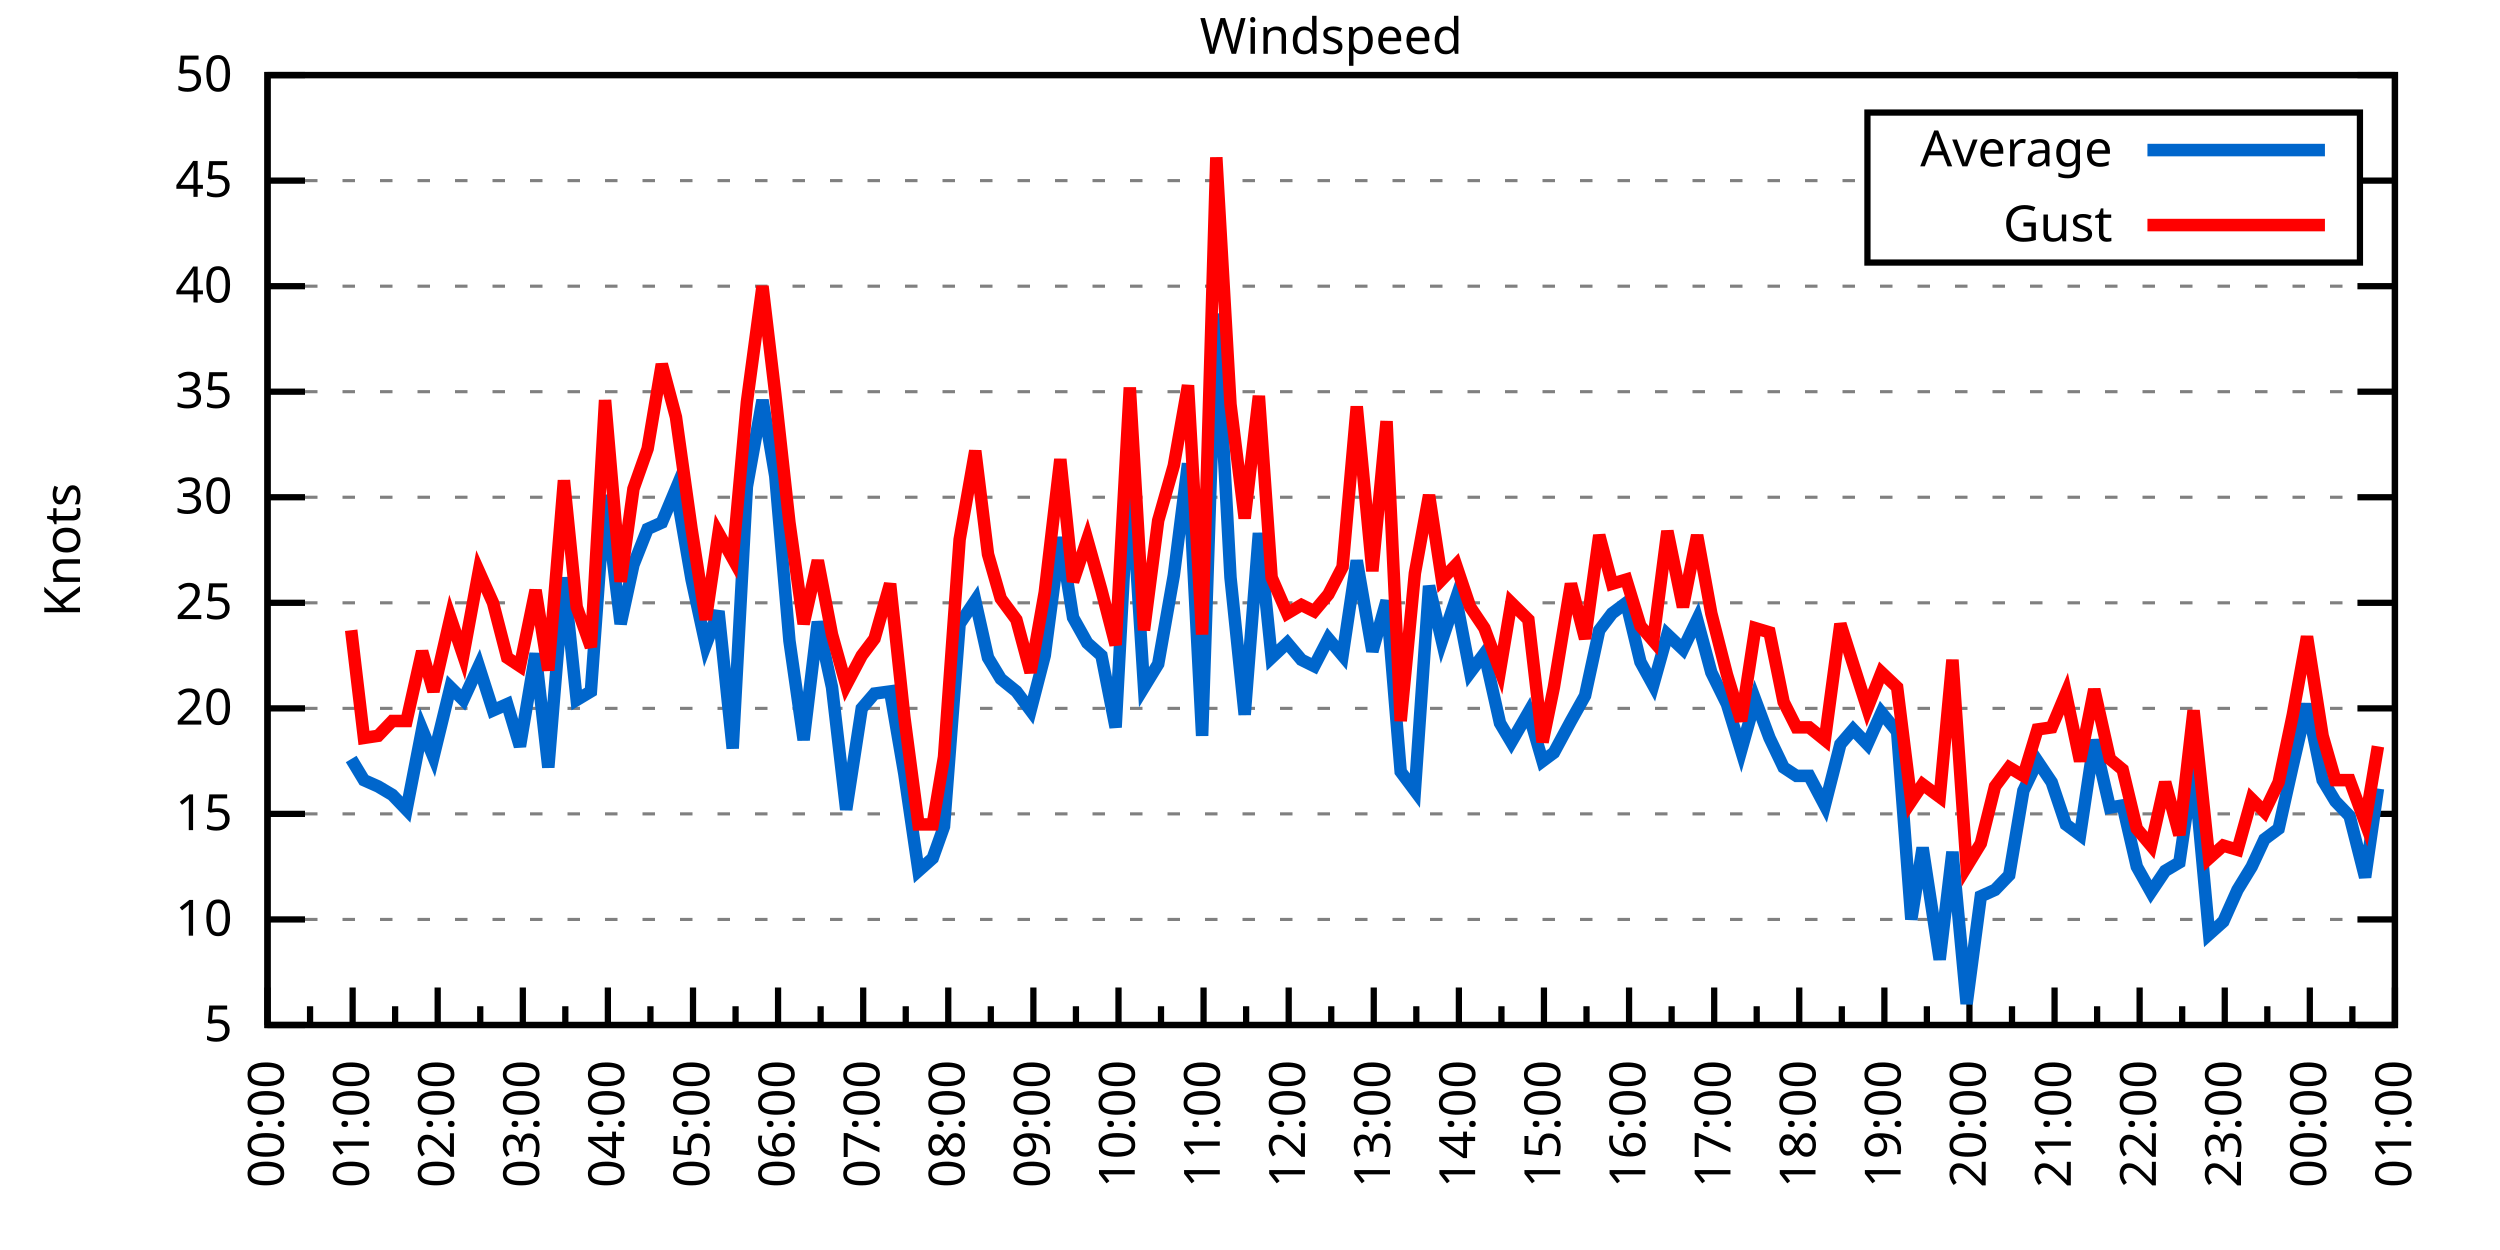
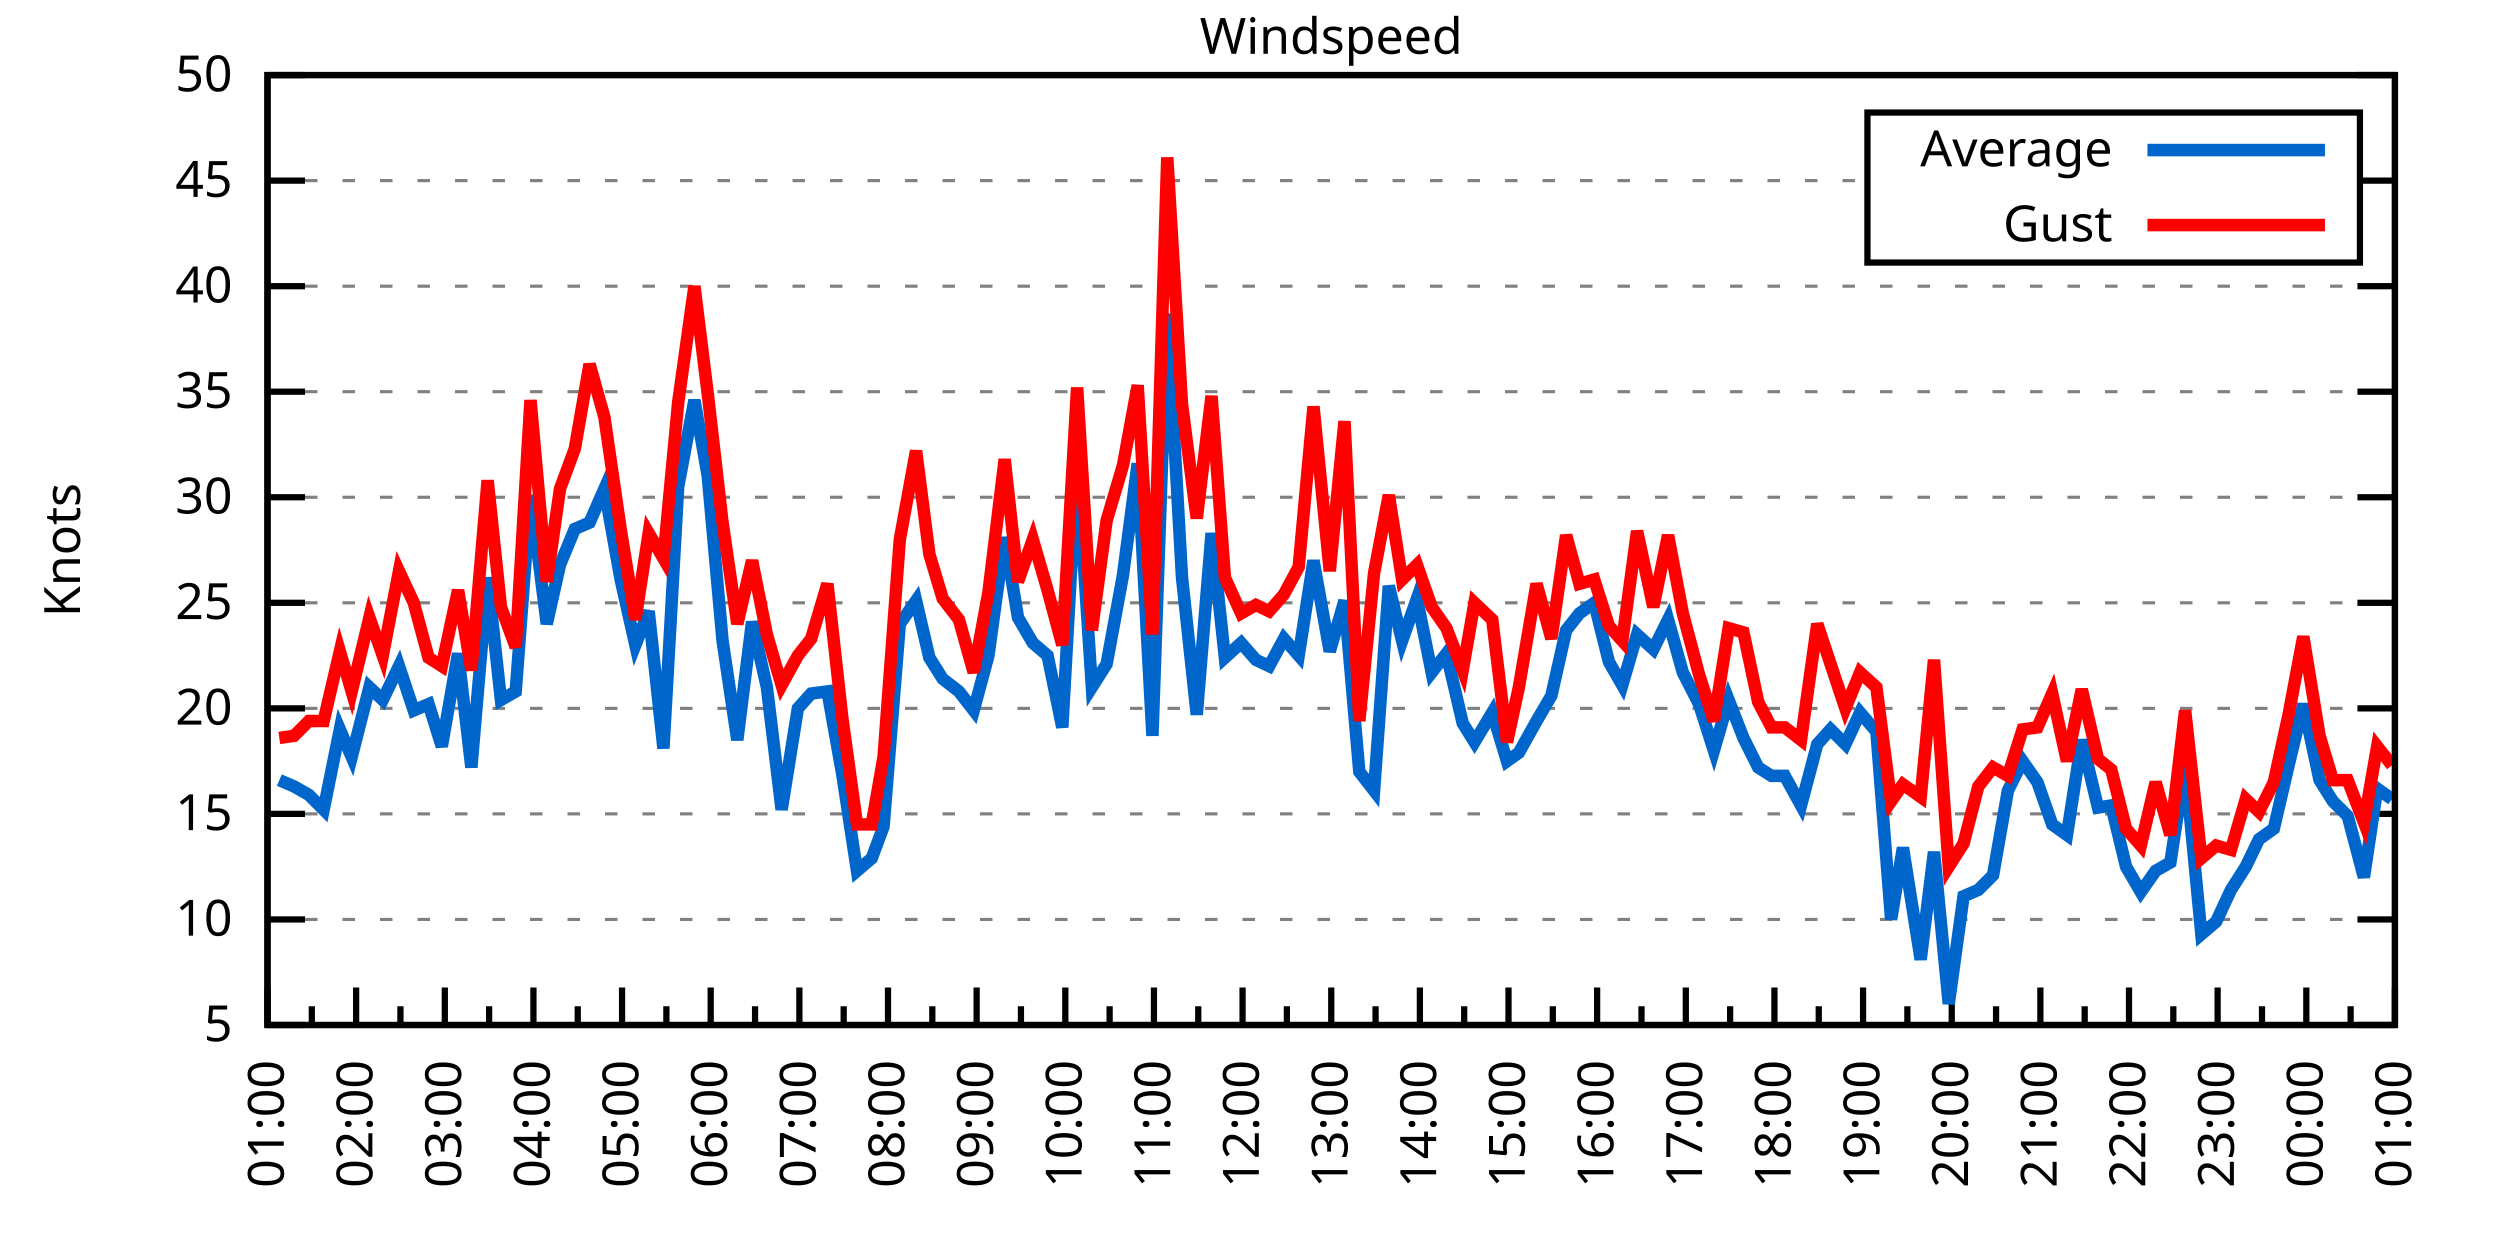
<svg xmlns="http://www.w3.org/2000/svg" xmlns:xlink="http://www.w3.org/1999/xlink" width="400" height="200" viewBox="0 0 400 200">
  <g id="gnuplot_canvas">
    <rect x="0" y="0" width="400" height="200" fill="none" />
    <defs>
      <circle id="gpDot" r="0.5" stroke-width="0.5" stroke="currentColor" />
      <path id="gpPt0" stroke-width="0.333" stroke="currentColor" d="M-1,0 h2 M0,-1 v2" />
      <path id="gpPt1" stroke-width="0.333" stroke="currentColor" d="M-1,-1 L1,1 M1,-1 L-1,1" />
      <path id="gpPt2" stroke-width="0.333" stroke="currentColor" d="M-1,0 L1,0 M0,-1 L0,1 M-1,-1 L1,1 M-1,1 L1,-1" />
      <rect id="gpPt3" stroke-width="0.333" stroke="currentColor" x="-1" y="-1" width="2" height="2" />
      <rect id="gpPt4" stroke-width="0.333" stroke="currentColor" fill="currentColor" x="-1" y="-1" width="2" height="2" />
      <circle id="gpPt5" stroke-width="0.333" stroke="currentColor" cx="0" cy="0" r="1" />
      <use xlink:href="#gpPt5" id="gpPt6" fill="currentColor" stroke="none" />
      <path id="gpPt7" stroke-width="0.333" stroke="currentColor" d="M0,-1.33 L-1.33,0.67 L1.33,0.67 z" />
      <use xlink:href="#gpPt7" id="gpPt8" fill="currentColor" stroke="none" />
      <use xlink:href="#gpPt7" id="gpPt9" stroke="currentColor" transform="rotate(180)" />
      <use xlink:href="#gpPt9" id="gpPt10" fill="currentColor" stroke="none" />
      <use xlink:href="#gpPt3" id="gpPt11" stroke="currentColor" transform="rotate(45)" />
      <use xlink:href="#gpPt11" id="gpPt12" fill="currentColor" stroke="none" />
      <path id="gpPt13" stroke-width="0.333" stroke="currentColor" d="M0,1.330 L1.265,0.411 L0.782,-1.067 L-0.782,-1.076 L-1.265,0.411 z" />
      <use xlink:href="#gpPt13" id="gpPt14" fill="currentColor" stroke="none" />
      <filter id="textbox" filterUnits="objectBoundingBox" x="0" y="0" height="1" width="1">
        <feFlood flood-color="white" flood-opacity="1" result="bgnd" />
        <feComposite in="SourceGraphic" in2="bgnd" operator="atop" />
      </filter>
      <filter id="greybox" filterUnits="objectBoundingBox" x="0" y="0" height="1" width="1">
        <feFlood flood-color="lightgrey" flood-opacity="1" result="grey" />
        <feComposite in="SourceGraphic" in2="grey" operator="atop" />
      </filter>
    </defs>
    <g fill="none" color="white" stroke="currentColor" stroke-width="1.00" stroke-linecap="butt" stroke-linejoin="miter">
</g>
    <g fill="none" color="black" stroke="currentColor" stroke-width="1.00" stroke-linecap="butt" stroke-linejoin="miter">
      <g stroke="none" shape-rendering="crispEdges">
        <polygon fill="rgb(255, 255, 255)" points="42.80,164.00 383.18,164.00 383.18,12.02 42.80,12.02 " />
      </g>
    </g>
    <g fill="none" color="black" stroke="currentColor" stroke-width="1.00" stroke-linecap="butt" stroke-linejoin="miter">
</g>
    <g fill="none" color="black" stroke="black" stroke-width="0.50" stroke-linecap="butt" stroke-linejoin="miter">
</g>
    <g fill="none" color="gray" stroke="currentColor" stroke-width="0.50" stroke-linecap="butt" stroke-linejoin="miter">
      <path stroke="gray" stroke-dasharray="2,4" class="gridline" d="M42.80,164.00 L383.19,164.00  " />
    </g>
    <g fill="none" color="gray" stroke="gray" stroke-width="1.00" stroke-linecap="butt" stroke-linejoin="miter">
</g>
    <g fill="none" color="black" stroke="currentColor" stroke-width="1.00" stroke-linecap="butt" stroke-linejoin="miter">
      <path stroke="black" d="M42.80,164.00 L48.80,164.00 M383.19,164.00 L377.19,164.00  " />
      <g transform="translate(37.20,166.60)" stroke="none" fill="black" font-family="Sans" font-size="8.00" text-anchor="end">
        <text>
          <tspan font-family="Sans"> 5</tspan>
        </text>
      </g>
    </g>
    <g fill="none" color="black" stroke="currentColor" stroke-width="1.00" stroke-linecap="butt" stroke-linejoin="miter">
</g>
    <g fill="none" color="black" stroke="black" stroke-width="0.50" stroke-linecap="butt" stroke-linejoin="miter">
</g>
    <g fill="none" color="gray" stroke="currentColor" stroke-width="0.50" stroke-linecap="butt" stroke-linejoin="miter">
      <path stroke="gray" stroke-dasharray="2,4" class="gridline" d="M42.80,147.11 L383.19,147.11  " />
    </g>
    <g fill="none" color="gray" stroke="gray" stroke-width="1.00" stroke-linecap="butt" stroke-linejoin="miter">
</g>
    <g fill="none" color="black" stroke="currentColor" stroke-width="1.00" stroke-linecap="butt" stroke-linejoin="miter">
      <path stroke="black" d="M42.80,147.11 L48.80,147.11 M383.19,147.11 L377.19,147.11  " />
      <g transform="translate(37.20,149.71)" stroke="none" fill="black" font-family="Sans" font-size="8.00" text-anchor="end">
        <text>
          <tspan font-family="Sans"> 10</tspan>
        </text>
      </g>
    </g>
    <g fill="none" color="black" stroke="currentColor" stroke-width="1.00" stroke-linecap="butt" stroke-linejoin="miter">
</g>
    <g fill="none" color="black" stroke="black" stroke-width="0.50" stroke-linecap="butt" stroke-linejoin="miter">
</g>
    <g fill="none" color="gray" stroke="currentColor" stroke-width="0.50" stroke-linecap="butt" stroke-linejoin="miter">
      <path stroke="gray" stroke-dasharray="2,4" class="gridline" d="M42.80,130.22 L383.19,130.22  " />
    </g>
    <g fill="none" color="gray" stroke="gray" stroke-width="1.00" stroke-linecap="butt" stroke-linejoin="miter">
</g>
    <g fill="none" color="black" stroke="currentColor" stroke-width="1.00" stroke-linecap="butt" stroke-linejoin="miter">
      <path stroke="black" d="M42.80,130.22 L48.80,130.22 M383.19,130.22 L377.19,130.22  " />
      <g transform="translate(37.20,132.82)" stroke="none" fill="black" font-family="Sans" font-size="8.00" text-anchor="end">
        <text>
          <tspan font-family="Sans"> 15</tspan>
        </text>
      </g>
    </g>
    <g fill="none" color="black" stroke="currentColor" stroke-width="1.00" stroke-linecap="butt" stroke-linejoin="miter">
</g>
    <g fill="none" color="black" stroke="black" stroke-width="0.50" stroke-linecap="butt" stroke-linejoin="miter">
</g>
    <g fill="none" color="gray" stroke="currentColor" stroke-width="0.50" stroke-linecap="butt" stroke-linejoin="miter">
      <path stroke="gray" stroke-dasharray="2,4" class="gridline" d="M42.80,113.34 L383.19,113.34  " />
    </g>
    <g fill="none" color="gray" stroke="gray" stroke-width="1.00" stroke-linecap="butt" stroke-linejoin="miter">
</g>
    <g fill="none" color="black" stroke="currentColor" stroke-width="1.00" stroke-linecap="butt" stroke-linejoin="miter">
      <path stroke="black" d="M42.80,113.34 L48.80,113.34 M383.19,113.34 L377.19,113.34  " />
      <g transform="translate(37.20,115.94)" stroke="none" fill="black" font-family="Sans" font-size="8.00" text-anchor="end">
        <text>
          <tspan font-family="Sans"> 20</tspan>
        </text>
      </g>
    </g>
    <g fill="none" color="black" stroke="currentColor" stroke-width="1.00" stroke-linecap="butt" stroke-linejoin="miter">
</g>
    <g fill="none" color="black" stroke="black" stroke-width="0.50" stroke-linecap="butt" stroke-linejoin="miter">
</g>
    <g fill="none" color="gray" stroke="currentColor" stroke-width="0.50" stroke-linecap="butt" stroke-linejoin="miter">
      <path stroke="gray" stroke-dasharray="2,4" class="gridline" d="M42.80,96.45 L383.19,96.45  " />
    </g>
    <g fill="none" color="gray" stroke="gray" stroke-width="1.00" stroke-linecap="butt" stroke-linejoin="miter">
</g>
    <g fill="none" color="black" stroke="currentColor" stroke-width="1.00" stroke-linecap="butt" stroke-linejoin="miter">
      <path stroke="black" d="M42.80,96.45 L48.80,96.45 M383.19,96.45 L377.19,96.45  " />
      <g transform="translate(37.20,99.05)" stroke="none" fill="black" font-family="Sans" font-size="8.00" text-anchor="end">
        <text>
          <tspan font-family="Sans"> 25</tspan>
        </text>
      </g>
    </g>
    <g fill="none" color="black" stroke="currentColor" stroke-width="1.00" stroke-linecap="butt" stroke-linejoin="miter">
</g>
    <g fill="none" color="black" stroke="black" stroke-width="0.50" stroke-linecap="butt" stroke-linejoin="miter">
</g>
    <g fill="none" color="gray" stroke="currentColor" stroke-width="0.50" stroke-linecap="butt" stroke-linejoin="miter">
      <path stroke="gray" stroke-dasharray="2,4" class="gridline" d="M42.80,79.56 L383.19,79.56  " />
    </g>
    <g fill="none" color="gray" stroke="gray" stroke-width="1.00" stroke-linecap="butt" stroke-linejoin="miter">
</g>
    <g fill="none" color="black" stroke="currentColor" stroke-width="1.00" stroke-linecap="butt" stroke-linejoin="miter">
      <path stroke="black" d="M42.80,79.56 L48.80,79.56 M383.19,79.56 L377.19,79.56  " />
      <g transform="translate(37.20,82.16)" stroke="none" fill="black" font-family="Sans" font-size="8.00" text-anchor="end">
        <text>
          <tspan font-family="Sans"> 30</tspan>
        </text>
      </g>
    </g>
    <g fill="none" color="black" stroke="currentColor" stroke-width="1.00" stroke-linecap="butt" stroke-linejoin="miter">
</g>
    <g fill="none" color="black" stroke="black" stroke-width="0.50" stroke-linecap="butt" stroke-linejoin="miter">
</g>
    <g fill="none" color="gray" stroke="currentColor" stroke-width="0.50" stroke-linecap="butt" stroke-linejoin="miter">
      <path stroke="gray" stroke-dasharray="2,4" class="gridline" d="M42.80,62.67 L383.19,62.67  " />
    </g>
    <g fill="none" color="gray" stroke="gray" stroke-width="1.00" stroke-linecap="butt" stroke-linejoin="miter">
</g>
    <g fill="none" color="black" stroke="currentColor" stroke-width="1.00" stroke-linecap="butt" stroke-linejoin="miter">
      <path stroke="black" d="M42.80,62.67 L48.80,62.67 M383.19,62.67 L377.19,62.67  " />
      <g transform="translate(37.20,65.27)" stroke="none" fill="black" font-family="Sans" font-size="8.00" text-anchor="end">
        <text>
          <tspan font-family="Sans"> 35</tspan>
        </text>
      </g>
    </g>
    <g fill="none" color="black" stroke="currentColor" stroke-width="1.00" stroke-linecap="butt" stroke-linejoin="miter">
</g>
    <g fill="none" color="black" stroke="black" stroke-width="0.50" stroke-linecap="butt" stroke-linejoin="miter">
</g>
    <g fill="none" color="gray" stroke="currentColor" stroke-width="0.50" stroke-linecap="butt" stroke-linejoin="miter">
      <path stroke="gray" stroke-dasharray="2,4" class="gridline" d="M42.80,45.79 L383.19,45.79  " />
    </g>
    <g fill="none" color="gray" stroke="gray" stroke-width="1.00" stroke-linecap="butt" stroke-linejoin="miter">
</g>
    <g fill="none" color="black" stroke="currentColor" stroke-width="1.00" stroke-linecap="butt" stroke-linejoin="miter">
      <path stroke="black" d="M42.80,45.79 L48.80,45.79 M383.19,45.79 L377.19,45.79  " />
      <g transform="translate(37.20,48.39)" stroke="none" fill="black" font-family="Sans" font-size="8.00" text-anchor="end">
        <text>
          <tspan font-family="Sans"> 40</tspan>
        </text>
      </g>
    </g>
    <g fill="none" color="black" stroke="currentColor" stroke-width="1.00" stroke-linecap="butt" stroke-linejoin="miter">
</g>
    <g fill="none" color="black" stroke="black" stroke-width="0.50" stroke-linecap="butt" stroke-linejoin="miter">
</g>
    <g fill="none" color="gray" stroke="currentColor" stroke-width="0.50" stroke-linecap="butt" stroke-linejoin="miter">
      <path stroke="gray" stroke-dasharray="2,4" class="gridline" d="M42.80,28.90 L298.79,28.90 M377.59,28.90 L383.19,28.90  " />
    </g>
    <g fill="none" color="gray" stroke="gray" stroke-width="1.00" stroke-linecap="butt" stroke-linejoin="miter">
</g>
    <g fill="none" color="black" stroke="currentColor" stroke-width="1.00" stroke-linecap="butt" stroke-linejoin="miter">
      <path stroke="black" d="M42.80,28.90 L48.80,28.90 M383.19,28.90 L377.19,28.90  " />
      <g transform="translate(37.20,31.50)" stroke="none" fill="black" font-family="Sans" font-size="8.00" text-anchor="end">
        <text>
          <tspan font-family="Sans"> 45</tspan>
        </text>
      </g>
    </g>
    <g fill="none" color="black" stroke="currentColor" stroke-width="1.00" stroke-linecap="butt" stroke-linejoin="miter">
</g>
    <g fill="none" color="black" stroke="black" stroke-width="0.50" stroke-linecap="butt" stroke-linejoin="miter">
</g>
    <g fill="none" color="gray" stroke="currentColor" stroke-width="0.50" stroke-linecap="butt" stroke-linejoin="miter">
      <path stroke="gray" stroke-dasharray="2,4" class="gridline" d="M42.80,12.01 L383.19,12.01  " />
    </g>
    <g fill="none" color="gray" stroke="gray" stroke-width="1.00" stroke-linecap="butt" stroke-linejoin="miter">
</g>
    <g fill="none" color="black" stroke="currentColor" stroke-width="1.00" stroke-linecap="butt" stroke-linejoin="miter">
      <path stroke="black" d="M42.80,12.01 L48.80,12.01 M383.19,12.01 L377.19,12.01  " />
      <g transform="translate(37.20,14.61)" stroke="none" fill="black" font-family="Sans" font-size="8.00" text-anchor="end">
        <text>
          <tspan font-family="Sans"> 50</tspan>
        </text>
      </g>
    </g>
    <g fill="none" color="black" stroke="currentColor" stroke-width="1.00" stroke-linecap="butt" stroke-linejoin="miter">
      <path stroke="black" d="M42.80,164.00 L42.80,158.00  " />
      <g transform="translate(45.40,169.60) rotate(270)" stroke="none" fill="black" font-family="Sans" font-size="8.00" text-anchor="end">
        <text>
+           <tspan font-family="Sans">01:00</tspan>
+         </text>
+       </g>
+     </g>
+     <g fill="none" color="black" stroke="currentColor" stroke-width="1.00" stroke-linecap="butt" stroke-linejoin="miter">
+       <path stroke="black" d="M49.89,164.00 L49.89,161.00 M56.98,164.00 L56.98,158.00  " />
+       <g transform="translate(59.58,169.60) rotate(270)" stroke="none" fill="black" font-family="Sans" font-size="8.00" text-anchor="end">
+         <text>
+           <tspan font-family="Sans">02:00</tspan>
+         </text>
+       </g>
+     </g>
+     <g fill="none" color="black" stroke="currentColor" stroke-width="1.00" stroke-linecap="butt" stroke-linejoin="miter">
+       <path stroke="black" d="M64.07,164.00 L64.07,161.00 M71.17,164.00 L71.17,158.00  " />
+       <g transform="translate(73.77,169.60) rotate(270)" stroke="none" fill="black" font-family="Sans" font-size="8.00" text-anchor="end">
+         <text>
+           <tspan font-family="Sans">03:00</tspan>
+         </text>
+       </g>
+     </g>
+     <g fill="none" color="black" stroke="currentColor" stroke-width="1.00" stroke-linecap="butt" stroke-linejoin="miter">
+       <path stroke="black" d="M78.26,164.00 L78.26,161.00 M85.35,164.00 L85.35,158.00  " />
+       <g transform="translate(87.95,169.60) rotate(270)" stroke="none" fill="black" font-family="Sans" font-size="8.00" text-anchor="end">
+         <text>
+           <tspan font-family="Sans">04:00</tspan>
+         </text>
+       </g>
+     </g>
+     <g fill="none" color="black" stroke="currentColor" stroke-width="1.00" stroke-linecap="butt" stroke-linejoin="miter">
+       <path stroke="black" d="M92.44,164.00 L92.44,161.00 M99.53,164.00 L99.53,158.00  " />
+       <g transform="translate(102.13,169.60) rotate(270)" stroke="none" fill="black" font-family="Sans" font-size="8.00" text-anchor="end">
+         <text>
+           <tspan font-family="Sans">05:00</tspan>
+         </text>
+       </g>
+     </g>
+     <g fill="none" color="black" stroke="currentColor" stroke-width="1.00" stroke-linecap="butt" stroke-linejoin="miter">
+       <path stroke="black" d="M106.62,164.00 L106.62,161.00 M113.71,164.00 L113.71,158.00  " />
+       <g transform="translate(116.31,169.60) rotate(270)" stroke="none" fill="black" font-family="Sans" font-size="8.00" text-anchor="end">
+         <text>
+           <tspan font-family="Sans">06:00</tspan>
+         </text>
+       </g>
+     </g>
+     <g fill="none" color="black" stroke="currentColor" stroke-width="1.00" stroke-linecap="butt" stroke-linejoin="miter">
+       <path stroke="black" d="M120.81,164.00 L120.81,161.00 M127.90,164.00 L127.90,158.00  " />
+       <g transform="translate(130.50,169.60) rotate(270)" stroke="none" fill="black" font-family="Sans" font-size="8.00" text-anchor="end">
+         <text>
+           <tspan font-family="Sans">07:00</tspan>
+         </text>
+       </g>
+     </g>
+     <g fill="none" color="black" stroke="currentColor" stroke-width="1.00" stroke-linecap="butt" stroke-linejoin="miter">
+       <path stroke="black" d="M134.99,164.00 L134.99,161.00 M142.08,164.00 L142.08,158.00  " />
+       <g transform="translate(144.68,169.60) rotate(270)" stroke="none" fill="black" font-family="Sans" font-size="8.00" text-anchor="end">
+         <text>
+           <tspan font-family="Sans">08:00</tspan>
+         </text>
+       </g>
+     </g>
+     <g fill="none" color="black" stroke="currentColor" stroke-width="1.00" stroke-linecap="butt" stroke-linejoin="miter">
+       <path stroke="black" d="M149.17,164.00 L149.17,161.00 M156.26,164.00 L156.26,158.00  " />
+       <g transform="translate(158.86,169.60) rotate(270)" stroke="none" fill="black" font-family="Sans" font-size="8.00" text-anchor="end">
+         <text>
+           <tspan font-family="Sans">09:00</tspan>
+         </text>
+       </g>
+     </g>
+     <g fill="none" color="black" stroke="currentColor" stroke-width="1.00" stroke-linecap="butt" stroke-linejoin="miter">
+       <path stroke="black" d="M163.35,164.00 L163.35,161.00 M170.45,164.00 L170.45,158.00  " />
+       <g transform="translate(173.05,169.60) rotate(270)" stroke="none" fill="black" font-family="Sans" font-size="8.00" text-anchor="end">
+         <text>
+           <tspan font-family="Sans">10:00</tspan>
+         </text>
+       </g>
+     </g>
+     <g fill="none" color="black" stroke="currentColor" stroke-width="1.00" stroke-linecap="butt" stroke-linejoin="miter">
+       <path stroke="black" d="M177.54,164.00 L177.54,161.00 M184.63,164.00 L184.63,158.00  " />
+       <g transform="translate(187.23,169.60) rotate(270)" stroke="none" fill="black" font-family="Sans" font-size="8.00" text-anchor="end">
+         <text>
+           <tspan font-family="Sans">11:00</tspan>
+         </text>
+       </g>
+     </g>
+     <g fill="none" color="black" stroke="currentColor" stroke-width="1.00" stroke-linecap="butt" stroke-linejoin="miter">
+       <path stroke="black" d="M191.72,164.00 L191.72,161.00 M198.81,164.00 L198.81,158.00  " />
+       <g transform="translate(201.41,169.60) rotate(270)" stroke="none" fill="black" font-family="Sans" font-size="8.00" text-anchor="end">
+         <text>
+           <tspan font-family="Sans">12:00</tspan>
+         </text>
+       </g>
+     </g>
+     <g fill="none" color="black" stroke="currentColor" stroke-width="1.00" stroke-linecap="butt" stroke-linejoin="miter">
+       <path stroke="black" d="M205.90,164.00 L205.90,161.00 M213.00,164.00 L213.00,158.00  " />
+       <g transform="translate(215.60,169.60) rotate(270)" stroke="none" fill="black" font-family="Sans" font-size="8.00" text-anchor="end">
+         <text>
+           <tspan font-family="Sans">13:00</tspan>
+         </text>
+       </g>
+     </g>
+     <g fill="none" color="black" stroke="currentColor" stroke-width="1.00" stroke-linecap="butt" stroke-linejoin="miter">
+       <path stroke="black" d="M220.09,164.00 L220.09,161.00 M227.18,164.00 L227.18,158.00  " />
+       <g transform="translate(229.78,169.60) rotate(270)" stroke="none" fill="black" font-family="Sans" font-size="8.00" text-anchor="end">
+         <text>
+           <tspan font-family="Sans">14:00</tspan>
+         </text>
+       </g>
+     </g>
+     <g fill="none" color="black" stroke="currentColor" stroke-width="1.00" stroke-linecap="butt" stroke-linejoin="miter">
+       <path stroke="black" d="M234.27,164.00 L234.27,161.00 M241.36,164.00 L241.36,158.00  " />
+       <g transform="translate(243.96,169.60) rotate(270)" stroke="none" fill="black" font-family="Sans" font-size="8.00" text-anchor="end">
+         <text>
+           <tspan font-family="Sans">15:00</tspan>
+         </text>
+       </g>
+     </g>
+     <g fill="none" color="black" stroke="currentColor" stroke-width="1.00" stroke-linecap="butt" stroke-linejoin="miter">
+       <path stroke="black" d="M248.45,164.00 L248.45,161.00 M255.54,164.00 L255.54,158.00  " />
+       <g transform="translate(258.14,169.60) rotate(270)" stroke="none" fill="black" font-family="Sans" font-size="8.00" text-anchor="end">
+         <text>
+           <tspan font-family="Sans">16:00</tspan>
+         </text>
+       </g>
+     </g>
+     <g fill="none" color="black" stroke="currentColor" stroke-width="1.00" stroke-linecap="butt" stroke-linejoin="miter">
+       <path stroke="black" d="M262.64,164.00 L262.64,161.00 M269.73,164.00 L269.73,158.00  " />
+       <g transform="translate(272.33,169.60) rotate(270)" stroke="none" fill="black" font-family="Sans" font-size="8.00" text-anchor="end">
+         <text>
+           <tspan font-family="Sans">17:00</tspan>
+         </text>
+       </g>
+     </g>
+     <g fill="none" color="black" stroke="currentColor" stroke-width="1.00" stroke-linecap="butt" stroke-linejoin="miter">
+       <path stroke="black" d="M276.82,164.00 L276.82,161.00 M283.91,164.00 L283.91,158.00  " />
+       <g transform="translate(286.51,169.60) rotate(270)" stroke="none" fill="black" font-family="Sans" font-size="8.00" text-anchor="end">
+         <text>
+           <tspan font-family="Sans">18:00</tspan>
+         </text>
+       </g>
+     </g>
+     <g fill="none" color="black" stroke="currentColor" stroke-width="1.00" stroke-linecap="butt" stroke-linejoin="miter">
+       <path stroke="black" d="M291.00,164.00 L291.00,161.00 M298.09,164.00 L298.09,158.00  " />
+       <g transform="translate(300.69,169.60) rotate(270)" stroke="none" fill="black" font-family="Sans" font-size="8.00" text-anchor="end">
+         <text>
+           <tspan font-family="Sans">19:00</tspan>
+         </text>
+       </g>
+     </g>
+     <g fill="none" color="black" stroke="currentColor" stroke-width="1.00" stroke-linecap="butt" stroke-linejoin="miter">
+       <path stroke="black" d="M305.18,164.00 L305.18,161.00 M312.28,164.00 L312.28,158.00  " />
+       <g transform="translate(314.88,169.60) rotate(270)" stroke="none" fill="black" font-family="Sans" font-size="8.00" text-anchor="end">
+         <text>
+           <tspan font-family="Sans">20:00</tspan>
+         </text>
+       </g>
+     </g>
+     <g fill="none" color="black" stroke="currentColor" stroke-width="1.00" stroke-linecap="butt" stroke-linejoin="miter">
+       <path stroke="black" d="M319.37,164.00 L319.37,161.00 M326.46,164.00 L326.46,158.00  " />
+       <g transform="translate(329.06,169.60) rotate(270)" stroke="none" fill="black" font-family="Sans" font-size="8.00" text-anchor="end">
+         <text>
+           <tspan font-family="Sans">21:00</tspan>
+         </text>
+       </g>
+     </g>
+     <g fill="none" color="black" stroke="currentColor" stroke-width="1.00" stroke-linecap="butt" stroke-linejoin="miter">
+       <path stroke="black" d="M333.55,164.00 L333.55,161.00 M340.64,164.00 L340.64,158.00  " />
+       <g transform="translate(343.24,169.60) rotate(270)" stroke="none" fill="black" font-family="Sans" font-size="8.00" text-anchor="end">
+         <text>
+           <tspan font-family="Sans">22:00</tspan>
+         </text>
+       </g>
+     </g>
+     <g fill="none" color="black" stroke="currentColor" stroke-width="1.00" stroke-linecap="butt" stroke-linejoin="miter">
+       <path stroke="black" d="M347.73,164.00 L347.73,161.00 M354.82,164.00 L354.82,158.00  " />
+       <g transform="translate(357.42,169.60) rotate(270)" stroke="none" fill="black" font-family="Sans" font-size="8.00" text-anchor="end">
+         <text>
+           <tspan font-family="Sans">23:00</tspan>
+         </text>
+       </g>
+     </g>
+     <g fill="none" color="black" stroke="currentColor" stroke-width="1.00" stroke-linecap="butt" stroke-linejoin="miter">
+       <path stroke="black" d="M361.92,164.00 L361.92,161.00 M369.01,164.00 L369.01,158.00  " />
+       <g transform="translate(371.61,169.60) rotate(270)" stroke="none" fill="black" font-family="Sans" font-size="8.00" text-anchor="end">
+         <text>
          <tspan font-family="Sans">00:00</tspan>
        </text>
      </g>
    </g>
    <g fill="none" color="black" stroke="currentColor" stroke-width="1.00" stroke-linecap="butt" stroke-linejoin="miter">
-       <path stroke="black" d="M49.61,164.00 L49.61,161.00 M56.42,164.00 L56.42,158.00  " />
-       <g transform="translate(59.02,169.60) rotate(270)" stroke="none" fill="black" font-family="Sans" font-size="8.00" text-anchor="end">
-         <text>
-           <tspan font-family="Sans">01:00</tspan>
-         </text>
-       </g>
-     </g>
-     <g fill="none" color="black" stroke="currentColor" stroke-width="1.00" stroke-linecap="butt" stroke-linejoin="miter">
-       <path stroke="black" d="M63.22,164.00 L63.22,161.00 M70.03,164.00 L70.03,158.00  " />
-       <g transform="translate(72.63,169.60) rotate(270)" stroke="none" fill="black" font-family="Sans" font-size="8.00" text-anchor="end">
-         <text>
-           <tspan font-family="Sans">02:00</tspan>
-         </text>
-       </g>
-     </g>
-     <g fill="none" color="black" stroke="currentColor" stroke-width="1.00" stroke-linecap="butt" stroke-linejoin="miter">
-       <path stroke="black" d="M76.84,164.00 L76.84,161.00 M83.65,164.00 L83.65,158.00  " />
-       <g transform="translate(86.25,169.60) rotate(270)" stroke="none" fill="black" font-family="Sans" font-size="8.00" text-anchor="end">
-         <text>
-           <tspan font-family="Sans">03:00</tspan>
-         </text>
-       </g>
-     </g>
-     <g fill="none" color="black" stroke="currentColor" stroke-width="1.00" stroke-linecap="butt" stroke-linejoin="miter">
-       <path stroke="black" d="M90.45,164.00 L90.45,161.00 M97.26,164.00 L97.26,158.00  " />
-       <g transform="translate(99.86,169.60) rotate(270)" stroke="none" fill="black" font-family="Sans" font-size="8.00" text-anchor="end">
-         <text>
-           <tspan font-family="Sans">04:00</tspan>
-         </text>
-       </g>
-     </g>
-     <g fill="none" color="black" stroke="currentColor" stroke-width="1.00" stroke-linecap="butt" stroke-linejoin="miter">
-       <path stroke="black" d="M104.07,164.00 L104.07,161.00 M110.88,164.00 L110.88,158.00  " />
-       <g transform="translate(113.48,169.60) rotate(270)" stroke="none" fill="black" font-family="Sans" font-size="8.00" text-anchor="end">
-         <text>
-           <tspan font-family="Sans">05:00</tspan>
-         </text>
-       </g>
-     </g>
-     <g fill="none" color="black" stroke="currentColor" stroke-width="1.00" stroke-linecap="butt" stroke-linejoin="miter">
-       <path stroke="black" d="M117.69,164.00 L117.69,161.00 M124.49,164.00 L124.49,158.00  " />
-       <g transform="translate(127.09,169.60) rotate(270)" stroke="none" fill="black" font-family="Sans" font-size="8.00" text-anchor="end">
-         <text>
-           <tspan font-family="Sans">06:00</tspan>
-         </text>
-       </g>
-     </g>
-     <g fill="none" color="black" stroke="currentColor" stroke-width="1.00" stroke-linecap="butt" stroke-linejoin="miter">
-       <path stroke="black" d="M131.30,164.00 L131.30,161.00 M138.11,164.00 L138.11,158.00  " />
-       <g transform="translate(140.71,169.60) rotate(270)" stroke="none" fill="black" font-family="Sans" font-size="8.00" text-anchor="end">
-         <text>
-           <tspan font-family="Sans">07:00</tspan>
-         </text>
-       </g>
-     </g>
-     <g fill="none" color="black" stroke="currentColor" stroke-width="1.00" stroke-linecap="butt" stroke-linejoin="miter">
-       <path stroke="black" d="M144.92,164.00 L144.92,161.00 M151.72,164.00 L151.72,158.00  " />
-       <g transform="translate(154.32,169.60) rotate(270)" stroke="none" fill="black" font-family="Sans" font-size="8.00" text-anchor="end">
-         <text>
-           <tspan font-family="Sans">08:00</tspan>
-         </text>
-       </g>
-     </g>
-     <g fill="none" color="black" stroke="currentColor" stroke-width="1.00" stroke-linecap="butt" stroke-linejoin="miter">
-       <path stroke="black" d="M158.53,164.00 L158.53,161.00 M165.34,164.00 L165.34,158.00  " />
-       <g transform="translate(167.94,169.60) rotate(270)" stroke="none" fill="black" font-family="Sans" font-size="8.00" text-anchor="end">
-         <text>
-           <tspan font-family="Sans">09:00</tspan>
-         </text>
-       </g>
-     </g>
-     <g fill="none" color="black" stroke="currentColor" stroke-width="1.00" stroke-linecap="butt" stroke-linejoin="miter">
-       <path stroke="black" d="M172.15,164.00 L172.15,161.00 M178.96,164.00 L178.96,158.00  " />
-       <g transform="translate(181.56,169.60) rotate(270)" stroke="none" fill="black" font-family="Sans" font-size="8.00" text-anchor="end">
-         <text>
-           <tspan font-family="Sans">10:00</tspan>
-         </text>
-       </g>
-     </g>
-     <g fill="none" color="black" stroke="currentColor" stroke-width="1.00" stroke-linecap="butt" stroke-linejoin="miter">
-       <path stroke="black" d="M185.76,164.00 L185.76,161.00 M192.57,164.00 L192.57,158.00  " />
-       <g transform="translate(195.17,169.60) rotate(270)" stroke="none" fill="black" font-family="Sans" font-size="8.00" text-anchor="end">
-         <text>
-           <tspan font-family="Sans">11:00</tspan>
-         </text>
-       </g>
-     </g>
-     <g fill="none" color="black" stroke="currentColor" stroke-width="1.00" stroke-linecap="butt" stroke-linejoin="miter">
-       <path stroke="black" d="M199.38,164.00 L199.38,161.00 M206.19,164.00 L206.19,158.00  " />
-       <g transform="translate(208.79,169.60) rotate(270)" stroke="none" fill="black" font-family="Sans" font-size="8.00" text-anchor="end">
-         <text>
-           <tspan font-family="Sans">12:00</tspan>
-         </text>
-       </g>
-     </g>
-     <g fill="none" color="black" stroke="currentColor" stroke-width="1.00" stroke-linecap="butt" stroke-linejoin="miter">
-       <path stroke="black" d="M213.00,164.00 L213.00,161.00 M219.80,164.00 L219.80,158.00  " />
-       <g transform="translate(222.40,169.60) rotate(270)" stroke="none" fill="black" font-family="Sans" font-size="8.00" text-anchor="end">
-         <text>
-           <tspan font-family="Sans">13:00</tspan>
-         </text>
-       </g>
-     </g>
-     <g fill="none" color="black" stroke="currentColor" stroke-width="1.00" stroke-linecap="butt" stroke-linejoin="miter">
-       <path stroke="black" d="M226.61,164.00 L226.61,161.00 M233.42,164.00 L233.42,158.00  " />
-       <g transform="translate(236.02,169.60) rotate(270)" stroke="none" fill="black" font-family="Sans" font-size="8.00" text-anchor="end">
-         <text>
-           <tspan font-family="Sans">14:00</tspan>
-         </text>
-       </g>
-     </g>
-     <g fill="none" color="black" stroke="currentColor" stroke-width="1.00" stroke-linecap="butt" stroke-linejoin="miter">
-       <path stroke="black" d="M240.23,164.00 L240.23,161.00 M247.03,164.00 L247.03,158.00  " />
-       <g transform="translate(249.63,169.60) rotate(270)" stroke="none" fill="black" font-family="Sans" font-size="8.00" text-anchor="end">
-         <text>
-           <tspan font-family="Sans">15:00</tspan>
-         </text>
-       </g>
-     </g>
-     <g fill="none" color="black" stroke="currentColor" stroke-width="1.00" stroke-linecap="butt" stroke-linejoin="miter">
-       <path stroke="black" d="M253.84,164.00 L253.84,161.00 M260.65,164.00 L260.65,158.00  " />
-       <g transform="translate(263.25,169.60) rotate(270)" stroke="none" fill="black" font-family="Sans" font-size="8.00" text-anchor="end">
-         <text>
-           <tspan font-family="Sans">16:00</tspan>
-         </text>
-       </g>
-     </g>
-     <g fill="none" color="black" stroke="currentColor" stroke-width="1.00" stroke-linecap="butt" stroke-linejoin="miter">
-       <path stroke="black" d="M267.46,164.00 L267.46,161.00 M274.27,164.00 L274.27,158.00  " />
-       <g transform="translate(276.87,169.60) rotate(270)" stroke="none" fill="black" font-family="Sans" font-size="8.00" text-anchor="end">
-         <text>
-           <tspan font-family="Sans">17:00</tspan>
-         </text>
-       </g>
-     </g>
-     <g fill="none" color="black" stroke="currentColor" stroke-width="1.00" stroke-linecap="butt" stroke-linejoin="miter">
-       <path stroke="black" d="M281.07,164.00 L281.07,161.00 M287.88,164.00 L287.88,158.00  " />
-       <g transform="translate(290.48,169.60) rotate(270)" stroke="none" fill="black" font-family="Sans" font-size="8.00" text-anchor="end">
-         <text>
-           <tspan font-family="Sans">18:00</tspan>
-         </text>
-       </g>
-     </g>
-     <g fill="none" color="black" stroke="currentColor" stroke-width="1.00" stroke-linecap="butt" stroke-linejoin="miter">
-       <path stroke="black" d="M294.69,164.00 L294.69,161.00 M301.50,164.00 L301.50,158.00  " />
-       <g transform="translate(304.10,169.60) rotate(270)" stroke="none" fill="black" font-family="Sans" font-size="8.00" text-anchor="end">
-         <text>
-           <tspan font-family="Sans">19:00</tspan>
-         </text>
-       </g>
-     </g>
-     <g fill="none" color="black" stroke="currentColor" stroke-width="1.00" stroke-linecap="butt" stroke-linejoin="miter">
-       <path stroke="black" d="M308.30,164.00 L308.30,161.00 M315.11,164.00 L315.11,158.00  " />
-       <g transform="translate(317.71,169.60) rotate(270)" stroke="none" fill="black" font-family="Sans" font-size="8.00" text-anchor="end">
-         <text>
-           <tspan font-family="Sans">20:00</tspan>
-         </text>
-       </g>
-     </g>
-     <g fill="none" color="black" stroke="currentColor" stroke-width="1.00" stroke-linecap="butt" stroke-linejoin="miter">
-       <path stroke="black" d="M321.92,164.00 L321.92,161.00 M328.73,164.00 L328.73,158.00  " />
-       <g transform="translate(331.33,169.60) rotate(270)" stroke="none" fill="black" font-family="Sans" font-size="8.00" text-anchor="end">
-         <text>
-           <tspan font-family="Sans">21:00</tspan>
-         </text>
-       </g>
-     </g>
-     <g fill="none" color="black" stroke="currentColor" stroke-width="1.00" stroke-linecap="butt" stroke-linejoin="miter">
-       <path stroke="black" d="M335.54,164.00 L335.54,161.00 M342.34,164.00 L342.34,158.00  " />
-       <g transform="translate(344.94,169.60) rotate(270)" stroke="none" fill="black" font-family="Sans" font-size="8.00" text-anchor="end">
-         <text>
-           <tspan font-family="Sans">22:00</tspan>
-         </text>
-       </g>
-     </g>
-     <g fill="none" color="black" stroke="currentColor" stroke-width="1.00" stroke-linecap="butt" stroke-linejoin="miter">
-       <path stroke="black" d="M349.15,164.00 L349.15,161.00 M355.96,164.00 L355.96,158.00  " />
-       <g transform="translate(358.56,169.60) rotate(270)" stroke="none" fill="black" font-family="Sans" font-size="8.00" text-anchor="end">
-         <text>
-           <tspan font-family="Sans">23:00</tspan>
-         </text>
-       </g>
-     </g>
-     <g fill="none" color="black" stroke="currentColor" stroke-width="1.00" stroke-linecap="butt" stroke-linejoin="miter">
-       <path stroke="black" d="M362.77,164.00 L362.77,161.00 M369.57,164.00 L369.57,158.00  " />
-       <g transform="translate(372.17,169.60) rotate(270)" stroke="none" fill="black" font-family="Sans" font-size="8.00" text-anchor="end">
-         <text>
-           <tspan font-family="Sans">00:00</tspan>
-         </text>
-       </g>
-     </g>
-     <g fill="none" color="black" stroke="currentColor" stroke-width="1.00" stroke-linecap="butt" stroke-linejoin="miter">
-       <path stroke="black" d="M376.38,164.00 L376.38,161.00 M383.19,164.00 L383.19,158.00  " />
+       <path stroke="black" d="M376.10,164.00 L376.10,161.00 M383.19,164.00 L383.19,158.00  " />
      <g transform="translate(385.79,169.60) rotate(270)" stroke="none" fill="black" font-family="Sans" font-size="8.00" text-anchor="end">
        <text>
          <tspan font-family="Sans">01:00</tspan>
        </text>
      </g>
    </g>
    <g fill="none" color="black" stroke="currentColor" stroke-width="1.00" stroke-linecap="butt" stroke-linejoin="miter">
</g>
    <g fill="none" color="black" stroke="currentColor" stroke-width="1.00" stroke-linecap="butt" stroke-linejoin="miter">
      <path stroke="black" d="M42.80,12.01 L42.80,164.00 L383.19,164.00 L383.19,12.01 L42.80,12.01 Z  " />
    </g>
    <g fill="none" color="black" stroke="currentColor" stroke-width="1.00" stroke-linecap="butt" stroke-linejoin="miter">
      <g transform="translate(12.80,88.01) rotate(270)" stroke="none" fill="black" font-family="Sans" font-size="8.00" text-anchor="middle">
        <text>
          <tspan font-family="Sans">Knots</tspan>
        </text>
      </g>
    </g>
    <g fill="none" color="black" stroke="currentColor" stroke-width="1.00" stroke-linecap="butt" stroke-linejoin="miter">
</g>
    <g fill="none" color="black" stroke="currentColor" stroke-width="1.00" stroke-linecap="butt" stroke-linejoin="miter">
      <path stroke="black" d="M298.79,42.01 L298.79,18.01 L377.59,18.01 L377.59,42.01 L298.79,42.01 Z  " />
    </g>
    <g id="Windspeed_plot_1">
      <g fill="none" color="white" stroke="black" stroke-width="2.00" stroke-linecap="butt" stroke-linejoin="miter">
</g>
      <g fill="none" color="black" stroke="currentColor" stroke-width="2.00" stroke-linecap="butt" stroke-linejoin="miter">
        <g transform="translate(337.99,26.61)" stroke="none" fill="black" font-family="Sans" font-size="8.00" text-anchor="end">
          <text>
            <tspan font-family="Sans">Average</tspan>
          </text>
        </g>
      </g>
      <g fill="none" color="black" stroke="currentColor" stroke-width="2.00" stroke-linecap="butt" stroke-linejoin="miter">
-         <path stroke="rgb(  0, 102, 204)" d="M343.59,24.01 L371.99,24.01 M56.19,121.44 L58.23,124.82 L60.50,125.83 L62.77,127.18 L65.04,129.55 L67.54,116.71   L69.35,121.11 L72.07,109.96 L74.12,111.99 L76.61,106.58 L78.88,113.67 L81.15,112.66 L83.19,119.42 L85.69,104.56   L87.73,122.79 L90.23,92.40 L92.27,111.99 L94.54,110.63 L96.81,79.22 L99.30,99.83 L101.35,90.37 L103.62,84.63   L105.89,83.61 L108.15,78.21 L110.65,92.73 L112.92,103.20 L114.96,97.80 L117.23,119.75 L119.50,77.87 L122.00,64.02   L124.04,76.18 L126.31,102.53 L128.58,118.40 L130.85,99.49 L133.12,109.96 L135.39,129.55 L137.88,113.34 L139.92,110.97   L142.42,110.63 L144.69,123.81 L146.96,139.34 L149.23,137.32 L151.04,132.25 L153.54,99.83 L156.04,96.11 L158.08,105.23   L160.12,108.61 L162.62,110.63 L164.89,113.67 L167.16,104.89 L169.65,85.98 L171.69,98.81 L173.96,102.87 L176.23,104.89   L178.50,116.38 L180.77,73.82 L183.04,109.96 L185.31,106.24 L187.81,92.06 L190.08,74.16 L192.34,117.73 L194.61,50.18   L196.88,92.40 L199.15,114.35 L201.42,85.30 L203.46,105.23 L205.96,102.87 L208.23,105.57 L210.27,106.58 L212.54,102.19   L214.81,104.89 L217.08,89.69 L219.58,104.22 L221.85,96.11 L224.11,123.47 L226.38,126.51 L228.65,93.75 L230.70,102.53   L232.96,95.77 L235.23,107.59 L237.50,104.56 L240.00,115.70 L241.81,118.74 L244.54,114.01 L246.81,121.78 L248.62,120.43   L251.35,115.36 L253.61,111.31 L255.88,100.84 L257.93,98.14 L260.20,96.45 L262.47,105.91 L264.51,109.62 L266.78,101.52   L269.27,103.88 L271.54,99.15 L273.81,107.59 L276.31,112.66 L278.58,120.09 L280.85,111.99 L283.12,118.07 L285.38,122.79   L287.43,124.14 L289.47,124.14 L291.97,128.87 L294.46,119.08 L296.50,116.71 L298.77,119.08 L301.04,114.01 L303.54,117.05   L305.81,147.11 L307.62,135.63 L310.35,153.53 L312.39,136.30 L314.66,160.62 L316.93,143.40 L319.20,142.38 L321.47,140.02   L323.74,126.51 L326.00,121.78 L328.27,125.16 L330.54,131.91 L332.81,133.60 L335.08,118.40 L337.58,129.21 L339.62,128.87   L341.89,138.67 L344.16,142.72 L346.43,139.34 L348.70,137.99 L350.97,122.46 L353.46,149.48 L355.73,147.45 L358.00,142.38   L360.27,138.67 L362.31,134.28 L364.58,132.59 L366.85,122.46 L369.12,112.66 L371.62,124.82 L373.66,128.20 L375.93,130.56   L378.42,140.36 L380.47,126.17  " />
+         <path stroke="rgb(  0, 102, 204)" d="M343.59,24.01 L371.99,24.01 M44.69,124.82 L47.05,125.83 L49.42,127.18 L51.78,129.55 L54.38,116.71 L56.27,121.11   L59.11,109.96 L61.24,111.99 L63.84,106.58 L66.20,113.67 L68.57,112.66 L70.69,119.42 L73.29,104.56 L75.42,122.79   L78.02,92.40 L80.15,111.99 L82.51,110.63 L84.88,79.22 L87.48,99.83 L89.60,90.37 L91.97,84.63 L94.33,83.61   L96.70,78.21 L99.30,92.73 L101.66,103.20 L103.79,97.80 L106.15,119.75 L108.51,77.87 L111.11,64.02 L113.24,76.18   L115.61,102.53 L117.97,118.40 L120.33,99.49 L122.70,109.96 L125.06,129.55 L127.66,113.34 L129.79,110.97 L132.39,110.63   L134.75,123.81 L137.12,139.34 L139.48,137.32 L141.37,132.25 L143.97,99.83 L146.57,96.11 L148.70,105.23 L150.83,108.61   L153.43,110.63 L155.79,113.67 L158.15,104.89 L160.75,85.98 L162.88,98.81 L165.25,102.87 L167.61,104.89 L169.97,116.38   L172.34,73.82 L174.70,109.96 L177.06,106.24 L179.67,92.06 L182.03,74.16 L184.39,117.73 L186.76,50.18 L189.12,92.40   L191.48,114.35 L193.85,85.30 L195.98,105.23 L198.58,102.87 L200.94,105.57 L203.07,106.58 L205.43,102.19 L207.79,104.89   L210.16,89.69 L212.76,104.22 L215.12,96.11 L217.49,123.47 L219.85,126.51 L222.21,93.75 L224.34,102.53 L226.71,95.77   L229.07,107.59 L231.43,104.56 L234.03,115.70 L235.92,118.74 L238.76,114.01 L241.12,121.78 L243.02,120.43 L245.85,115.36   L248.22,111.31 L250.58,100.84 L252.71,98.14 L255.07,96.45 L257.43,105.91 L259.56,109.62 L261.93,101.52 L264.53,103.88   L266.89,99.15 L269.25,107.59 L271.85,112.66 L274.22,120.09 L276.58,111.99 L278.95,118.07 L281.31,122.79 L283.44,124.14   L285.56,124.14 L288.16,128.87 L290.76,119.08 L292.89,116.71 L295.26,119.08 L297.62,114.01 L300.22,117.05 L302.58,147.11   L304.47,135.63 L307.31,153.53 L309.44,136.30 L311.80,160.62 L314.17,143.40 L316.53,142.38 L318.89,140.02 L321.26,126.51   L323.62,121.78 L325.99,125.16 L328.35,131.91 L330.71,133.60 L333.08,118.40 L335.68,129.21 L337.80,128.87 L340.17,138.67   L342.53,142.72 L344.90,139.34 L347.26,137.99 L349.62,122.46 L352.22,149.48 L354.59,147.45 L356.95,142.38 L359.32,138.67   L361.44,134.28 L363.81,132.59 L366.17,122.46 L368.53,112.66 L371.13,124.82 L373.26,128.20 L375.63,130.56 L378.23,140.36   L380.35,126.17 L382.72,127.86  " />
      </g>
    </g>
    <g id="Windspeed_plot_2">
      <g fill="none" color="black" stroke="currentColor" stroke-width="2.00" stroke-linecap="butt" stroke-linejoin="miter">
        <g transform="translate(337.99,38.61)" stroke="none" fill="black" font-family="Sans" font-size="8.00" text-anchor="end">
          <text>
            <tspan font-family="Sans">Gust</tspan>
          </text>
        </g>
      </g>
      <g fill="none" color="black" stroke="currentColor" stroke-width="2.00" stroke-linecap="butt" stroke-linejoin="miter">
-         <path stroke="rgb(255,   0,   0)" d="M343.59,36.01 L371.99,36.01 M56.19,100.84 L58.23,118.07 L60.50,117.73 L62.77,115.36 L65.04,115.36 L67.54,104.22   L69.35,110.63 L72.07,98.81 L74.12,104.89 L76.61,91.38 L78.88,96.45 L81.15,105.23 L83.19,106.58 L85.69,94.42   L87.73,107.26 L90.23,76.86 L92.27,97.12 L94.54,103.54 L96.81,64.02 L99.30,93.07 L101.35,78.21 L103.62,71.79   L105.89,58.28 L108.15,66.73 L110.65,84.63 L112.92,99.15 L114.96,85.30 L117.23,89.36 L119.50,64.36 L122.00,45.79   L124.04,63.01 L126.31,83.61 L128.58,99.83 L130.85,89.69 L133.12,101.52 L135.39,109.62 L137.88,104.89 L139.92,102.19   L142.42,93.41 L144.69,114.69 L146.96,131.91 L149.23,131.91 L151.04,121.11 L153.54,86.32 L156.04,72.13 L158.08,88.68   L160.12,95.77 L162.62,99.15 L164.89,107.59 L167.16,94.76 L169.65,73.48 L171.69,93.07 L173.96,86.32 L176.23,94.42   L178.50,103.20 L180.77,62.00 L183.04,100.84 L185.31,83.28 L187.81,74.49 L190.08,61.66 L192.34,101.52 L194.61,25.18   L196.88,64.70 L199.15,82.94 L201.42,63.35 L203.46,92.40 L205.96,98.14 L208.23,96.79 L210.27,97.80 L212.54,95.10   L214.81,90.71 L217.08,65.04 L219.58,91.38 L221.85,67.40 L224.11,115.36 L226.38,91.72 L228.65,79.22 L230.70,92.73   L232.96,90.37 L235.23,97.12 L237.50,100.50 L240.00,107.26 L241.81,96.45 L244.54,99.15 L246.81,118.74 L248.62,109.96   L251.35,93.41 L253.61,102.19 L255.88,85.64 L257.93,93.41 L260.20,92.73 L262.47,100.16 L264.51,102.53 L266.78,84.97   L269.27,97.12 L271.54,85.64 L273.81,98.14 L276.31,107.93 L278.58,115.36 L280.85,100.50 L283.12,101.18 L285.38,112.32   L287.43,116.38 L289.47,116.38 L291.97,118.40 L294.46,99.83 L296.50,106.24 L298.77,113.34 L301.04,107.59 L303.54,109.96   L305.81,128.20 L307.62,125.50 L310.35,127.52 L312.39,105.57 L314.66,138.67 L316.93,134.95 L319.20,125.83 L321.47,122.79   L323.74,124.14 L326.00,116.71 L328.27,116.38 L330.54,110.97 L332.81,121.78 L335.08,110.30 L337.58,121.44 L339.62,123.13   L341.89,132.59 L344.16,135.29 L346.43,125.16 L348.70,133.60 L350.97,113.67 L353.46,137.32 L355.73,135.29 L358.00,135.97   L360.27,127.86 L362.31,129.89 L364.58,125.16 L366.85,114.35 L369.12,101.85 L371.62,117.73 L373.66,124.82 L375.93,124.82   L378.42,131.58 L380.47,119.42  " />
+         <path stroke="rgb(255,   0,   0)" d="M343.59,36.01 L371.99,36.01 M44.69,118.07 L47.05,117.73 L49.42,115.36 L51.78,115.36 L54.38,104.22 L56.27,110.63   L59.11,98.81 L61.24,104.89 L63.84,91.38 L66.20,96.45 L68.57,105.23 L70.69,106.58 L73.29,94.42 L75.42,107.26   L78.02,76.86 L80.15,97.12 L82.51,103.54 L84.88,64.02 L87.48,93.07 L89.60,78.21 L91.97,71.79 L94.33,58.28   L96.70,66.73 L99.30,84.63 L101.66,99.15 L103.79,85.30 L106.15,89.36 L108.51,64.36 L111.11,45.79 L113.24,63.01   L115.61,83.61 L117.97,99.83 L120.33,89.69 L122.70,101.52 L125.06,109.62 L127.66,104.89 L129.79,102.19 L132.39,93.41   L134.75,114.69 L137.12,131.91 L139.48,131.91 L141.37,121.11 L143.97,86.32 L146.57,72.13 L148.70,88.68 L150.83,95.77   L153.43,99.15 L155.79,107.59 L158.15,94.76 L160.75,73.48 L162.88,93.07 L165.25,86.32 L167.61,94.42 L169.97,103.20   L172.34,62.00 L174.70,100.84 L177.06,83.28 L179.67,74.49 L182.03,61.66 L184.39,101.52 L186.76,25.18 L189.12,64.70   L191.48,82.94 L193.85,63.35 L195.98,92.40 L198.58,98.14 L200.94,96.79 L203.07,97.80 L205.43,95.10 L207.79,90.71   L210.16,65.04 L212.76,91.38 L215.12,67.40 L217.49,115.36 L219.85,91.72 L222.21,79.22 L224.34,92.73 L226.71,90.37   L229.07,97.12 L231.43,100.50 L234.03,107.26 L235.92,96.45 L238.76,99.15 L241.12,118.74 L243.02,109.96 L245.85,93.41   L248.22,102.19 L250.58,85.64 L252.71,93.41 L255.07,92.73 L257.43,100.16 L259.56,102.53 L261.93,84.97 L264.53,97.12   L266.89,85.64 L269.25,98.14 L271.85,107.93 L274.22,115.36 L276.58,100.50 L278.95,101.18 L281.31,112.32 L283.44,116.38   L285.56,116.38 L288.16,118.40 L290.76,99.83 L292.89,106.24 L295.26,113.34 L297.62,107.59 L300.22,109.96 L302.58,128.20   L304.47,125.50 L307.31,127.52 L309.44,105.57 L311.80,138.67 L314.17,134.95 L316.53,125.83 L318.89,122.79 L321.26,124.14   L323.62,116.71 L325.99,116.38 L328.35,110.97 L330.71,121.78 L333.08,110.30 L335.68,121.44 L337.80,123.13 L340.17,132.59   L342.53,135.29 L344.90,125.16 L347.26,133.60 L349.62,113.67 L352.22,137.32 L354.59,135.29 L356.95,135.97 L359.32,127.86   L361.44,129.89 L363.81,125.16 L366.17,114.35 L368.53,101.85 L371.13,117.73 L373.26,124.82 L375.63,124.82 L378.23,131.58   L380.35,119.42 L382.72,122.46  " />
      </g>
    </g>
    <g fill="none" color="black" stroke="currentColor" stroke-width="2.00" stroke-linecap="butt" stroke-linejoin="miter">
</g>
    <g fill="none" color="black" stroke="black" stroke-width="1.00" stroke-linecap="butt" stroke-linejoin="miter">
</g>
    <g fill="none" color="black" stroke="currentColor" stroke-width="1.00" stroke-linecap="butt" stroke-linejoin="miter">
      <path stroke="black" d="M42.80,12.01 L42.80,164.00 L383.19,164.00 L383.19,12.01 L42.80,12.01 Z  " />
    </g>
    <g fill="none" color="black" stroke="currentColor" stroke-width="1.00" stroke-linecap="butt" stroke-linejoin="miter">
      <g transform="translate(212.99,8.61)" stroke="none" fill="black" font-family="Sans" font-size="8.00" text-anchor="middle">
        <text>
          <tspan font-family="Sans">Windspeed</tspan>
        </text>
      </g>
    </g>
    <g fill="none" color="black" stroke="currentColor" stroke-width="1.00" stroke-linecap="butt" stroke-linejoin="miter">
</g>
  </g>
</svg>
